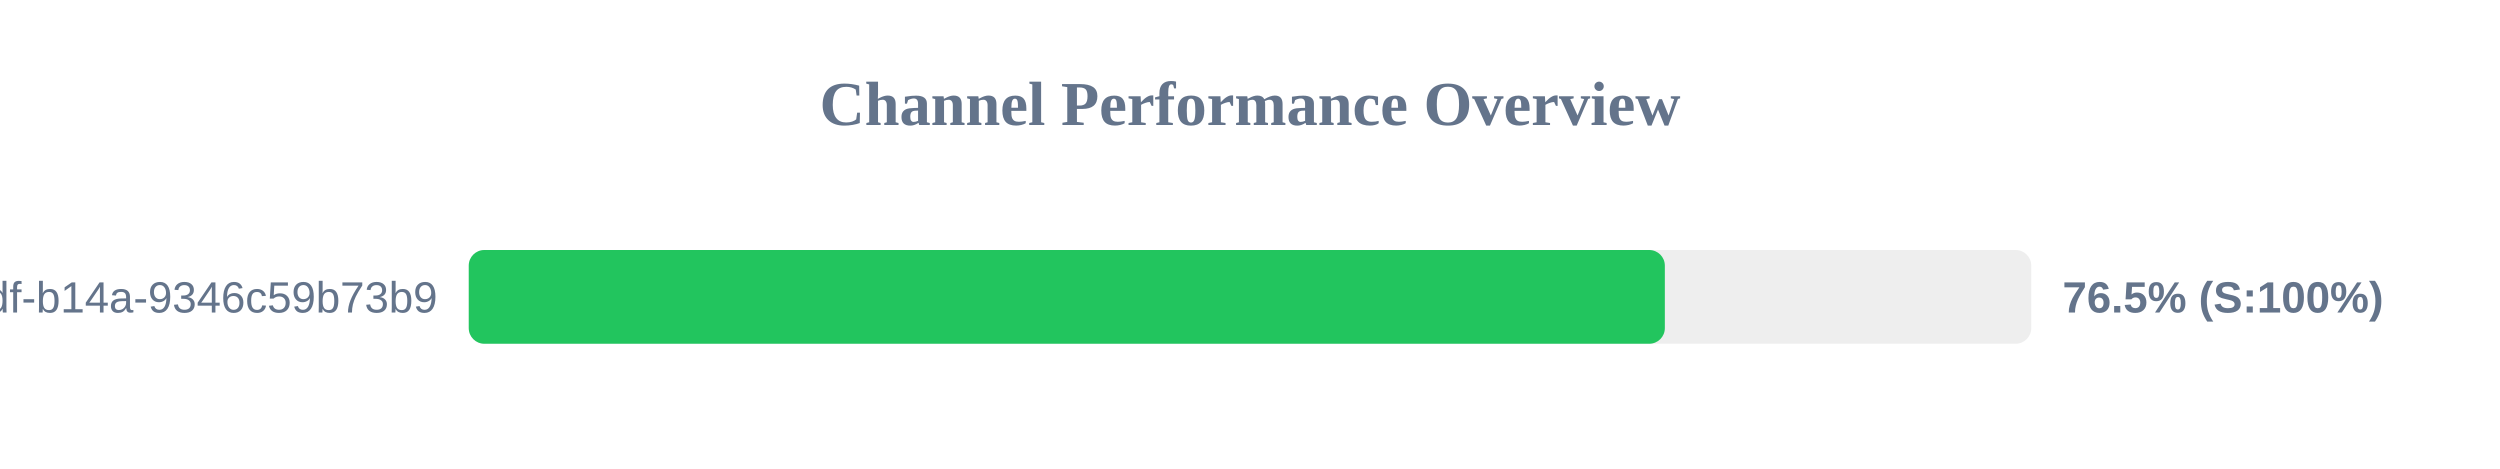
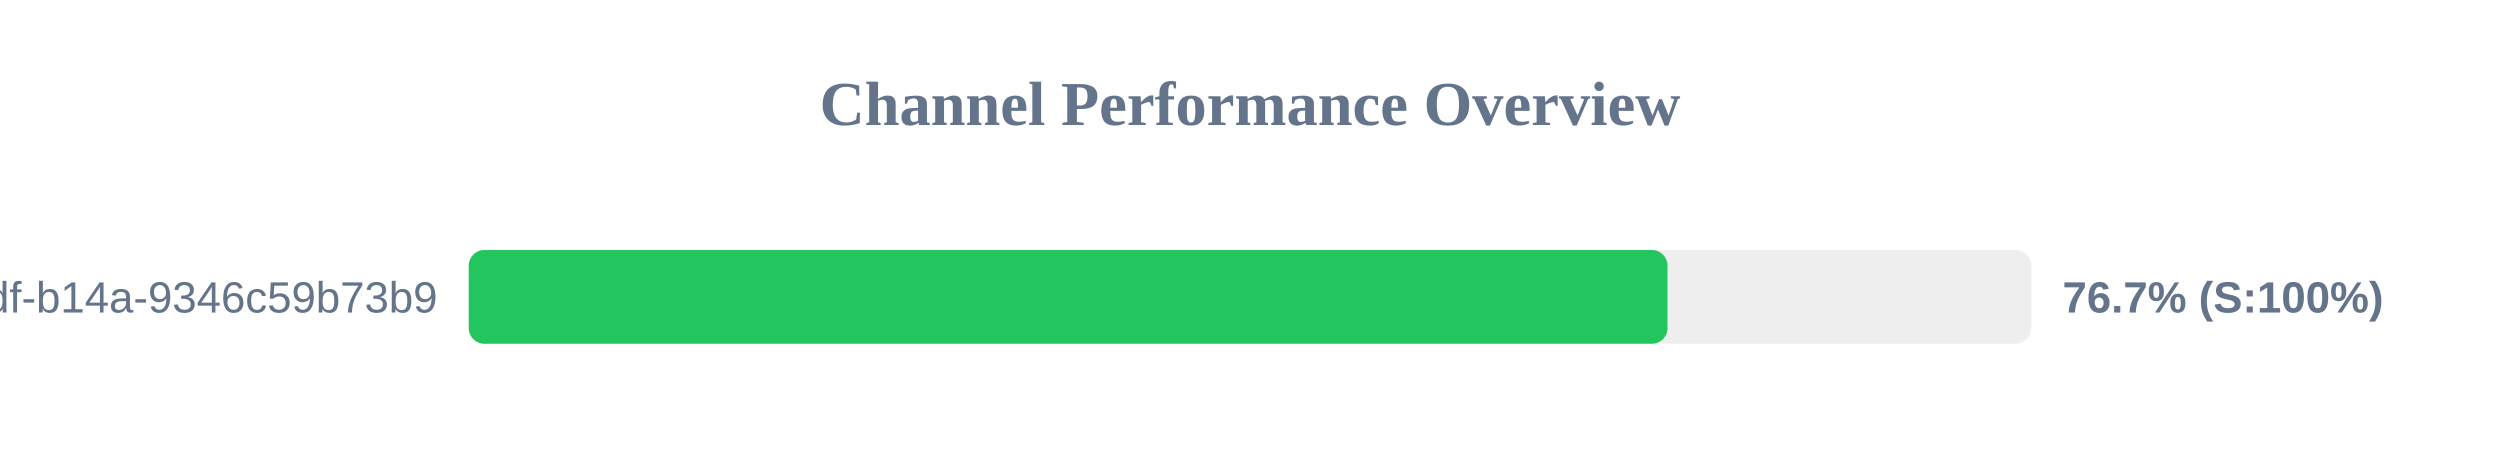
<svg xmlns="http://www.w3.org/2000/svg" width="800" height="150" version="1.1">
  <style>
        .row { font: 14px Arial; fill: #64748b; }
        .score { font: bold 14px Arial; fill: #64748b; }
    </style>
  <text x="400" y="40" text-anchor="middle" font-size="20px" font-weight="bold" fill="#64748b">Channel Performance Overview</text>
  <rect x="150" y="80" width="500" height="30" fill="#eee" rx="5" />
-   <rect x="150" y="80" width="382.75" height="30" fill="#22c55e" rx="5" />
+   <rect x="150" y="80" width="383.6" height="30" fill="#22c55e" rx="5" />
  <text x="140" y="100" text-anchor="end" class="row">?uuid=55ca7a9e-cf90-49df-b14a-9346c59b73b9</text>
-   <text x="660" y="100" text-anchor="start" class="score">76.5% (S:100%)</text>
+   <text x="660" y="100" text-anchor="start" class="score">76.7% (S:100%)</text>
</svg>
